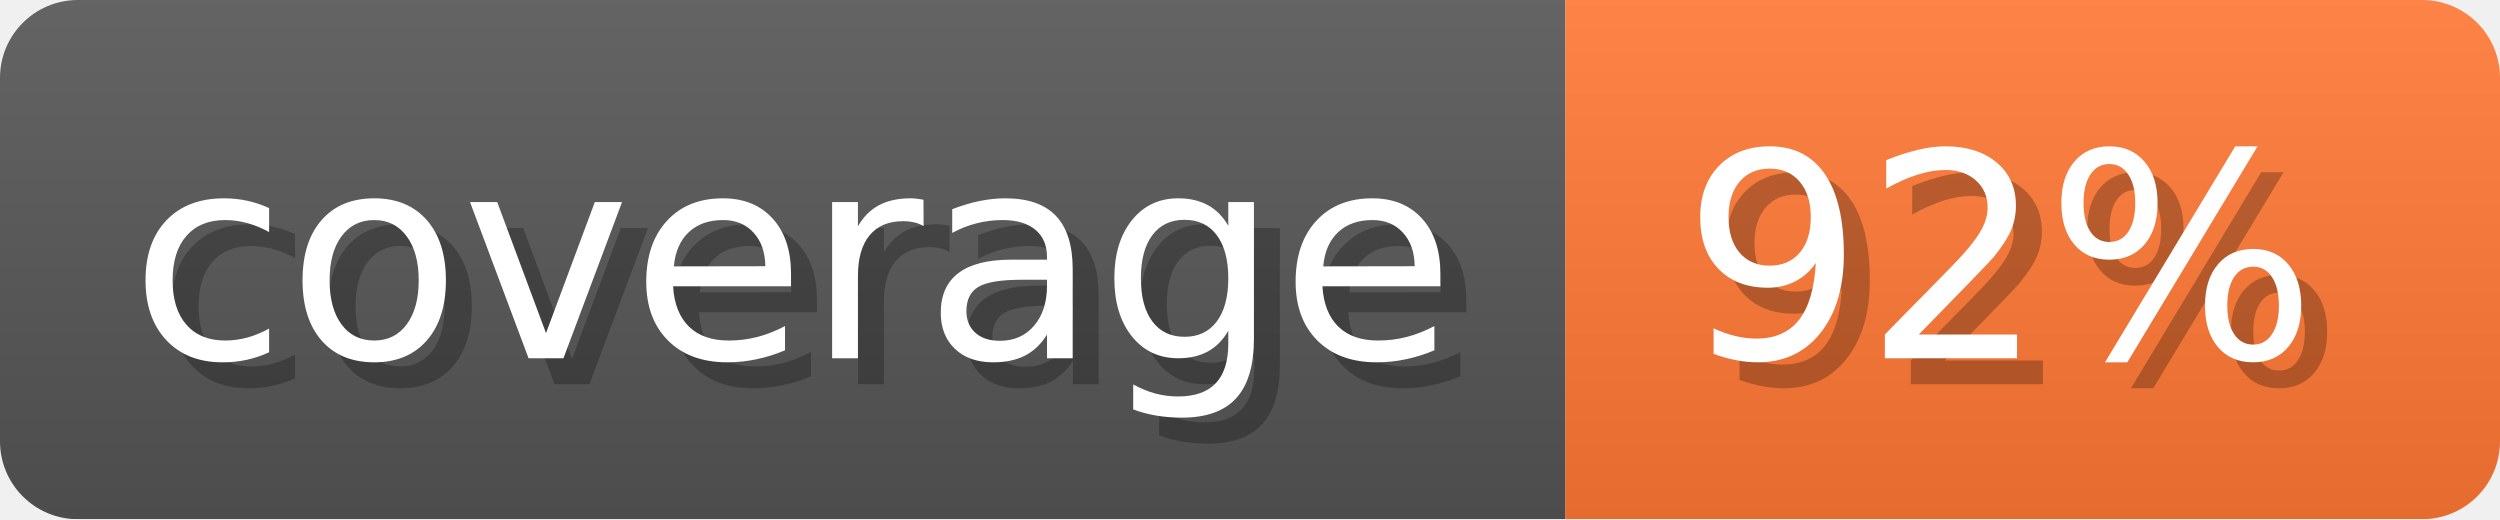
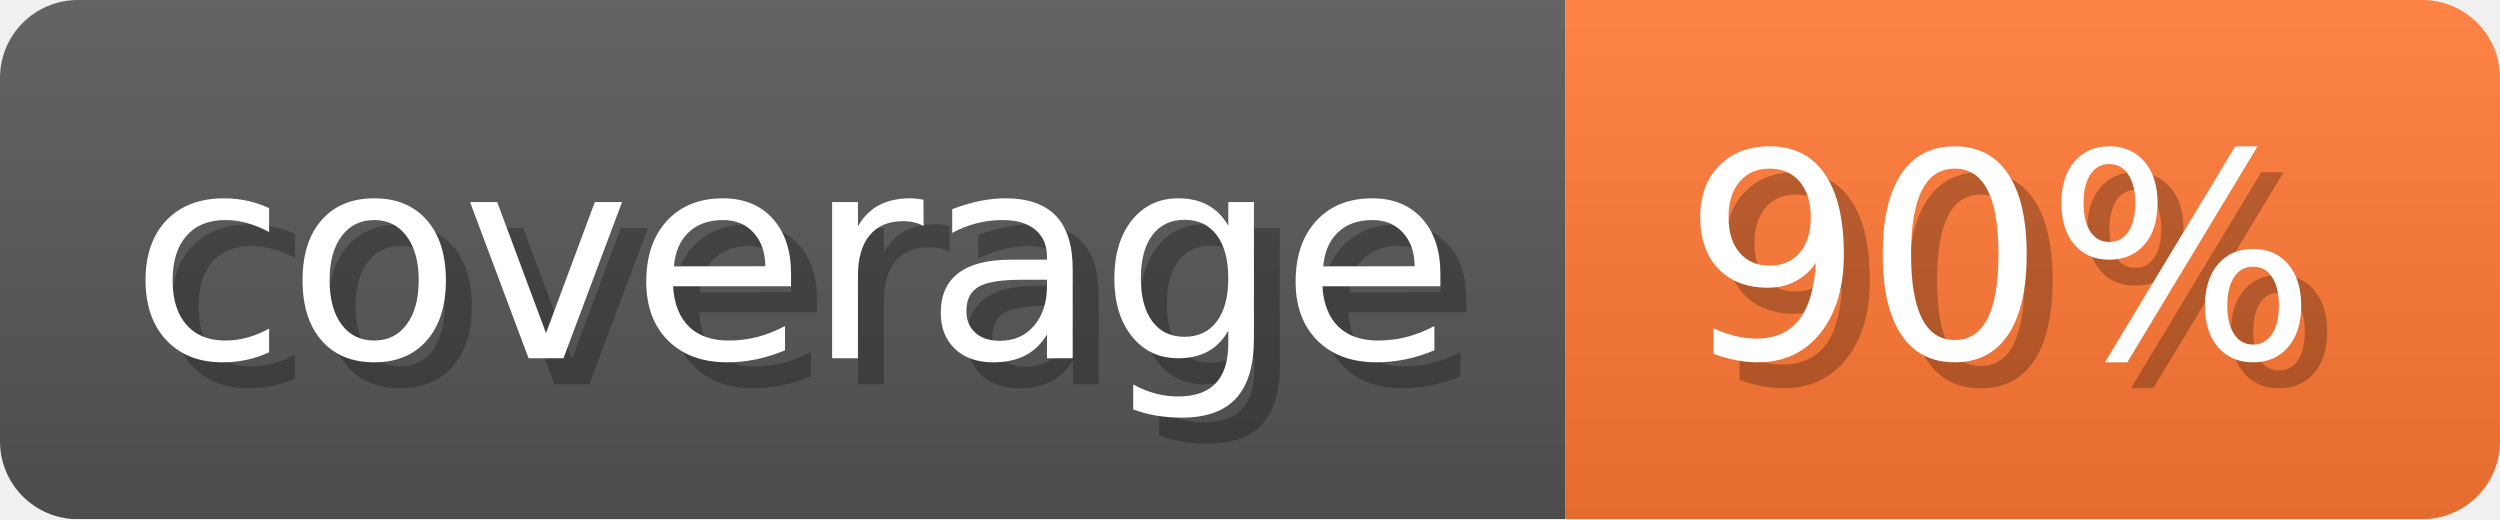
- <svg xmlns="http://www.w3.org/2000/svg" width="96.3" height="20" viewBox="0 0 963 200" role="img" aria-label="coverage: 92%">
-   <linearGradient id="bpqsI" x2="0" y2="100%">
+ <svg xmlns="http://www.w3.org/2000/svg" width="96.3" height="20" viewBox="0 0 963 200" role="img" aria-label="coverage: 90%">
+   <linearGradient id="LAaCO" x2="0" y2="100%">
    <stop offset="0" stop-opacity=".1" stop-color="#EEE" />
    <stop offset="1" stop-opacity=".1" />
  </linearGradient>
-   <mask id="tsKcD">
+   <mask id="xvVfm">
    <rect width="963" height="200" rx="30" fill="#FFF" />
  </mask>
-   <g mask="url(#tsKcD)">
+   <g mask="url(#xvVfm)">
    <rect width="603" height="200" fill="#555" />
    <rect width="360" height="200" fill="#F73" x="603" />
-     <rect width="963" height="200" fill="url(#bpqsI)" />
+     <rect width="963" height="200" fill="url(#LAaCO)" />
  </g>
  <g aria-hidden="true" text-anchor="start" font-family="Verdana,DejaVu Sans,sans-serif" font-size="110">
    <text x="60" y="148" textLength="503" fill="#000" opacity="0.25">coverage</text>
    <text x="50" y="138" textLength="503" fill="#fff">coverage</text>
-     <text x="658" y="148" textLength="260" fill="#000" opacity="0.25">92%</text>
-     <text x="648" y="138" textLength="260" fill="#fff">92%</text>
+     <text x="658" y="148" textLength="260" fill="#000" opacity="0.25">90%</text>
+     <text x="648" y="138" textLength="260" fill="#fff">90%</text>
  </g>
</svg>
